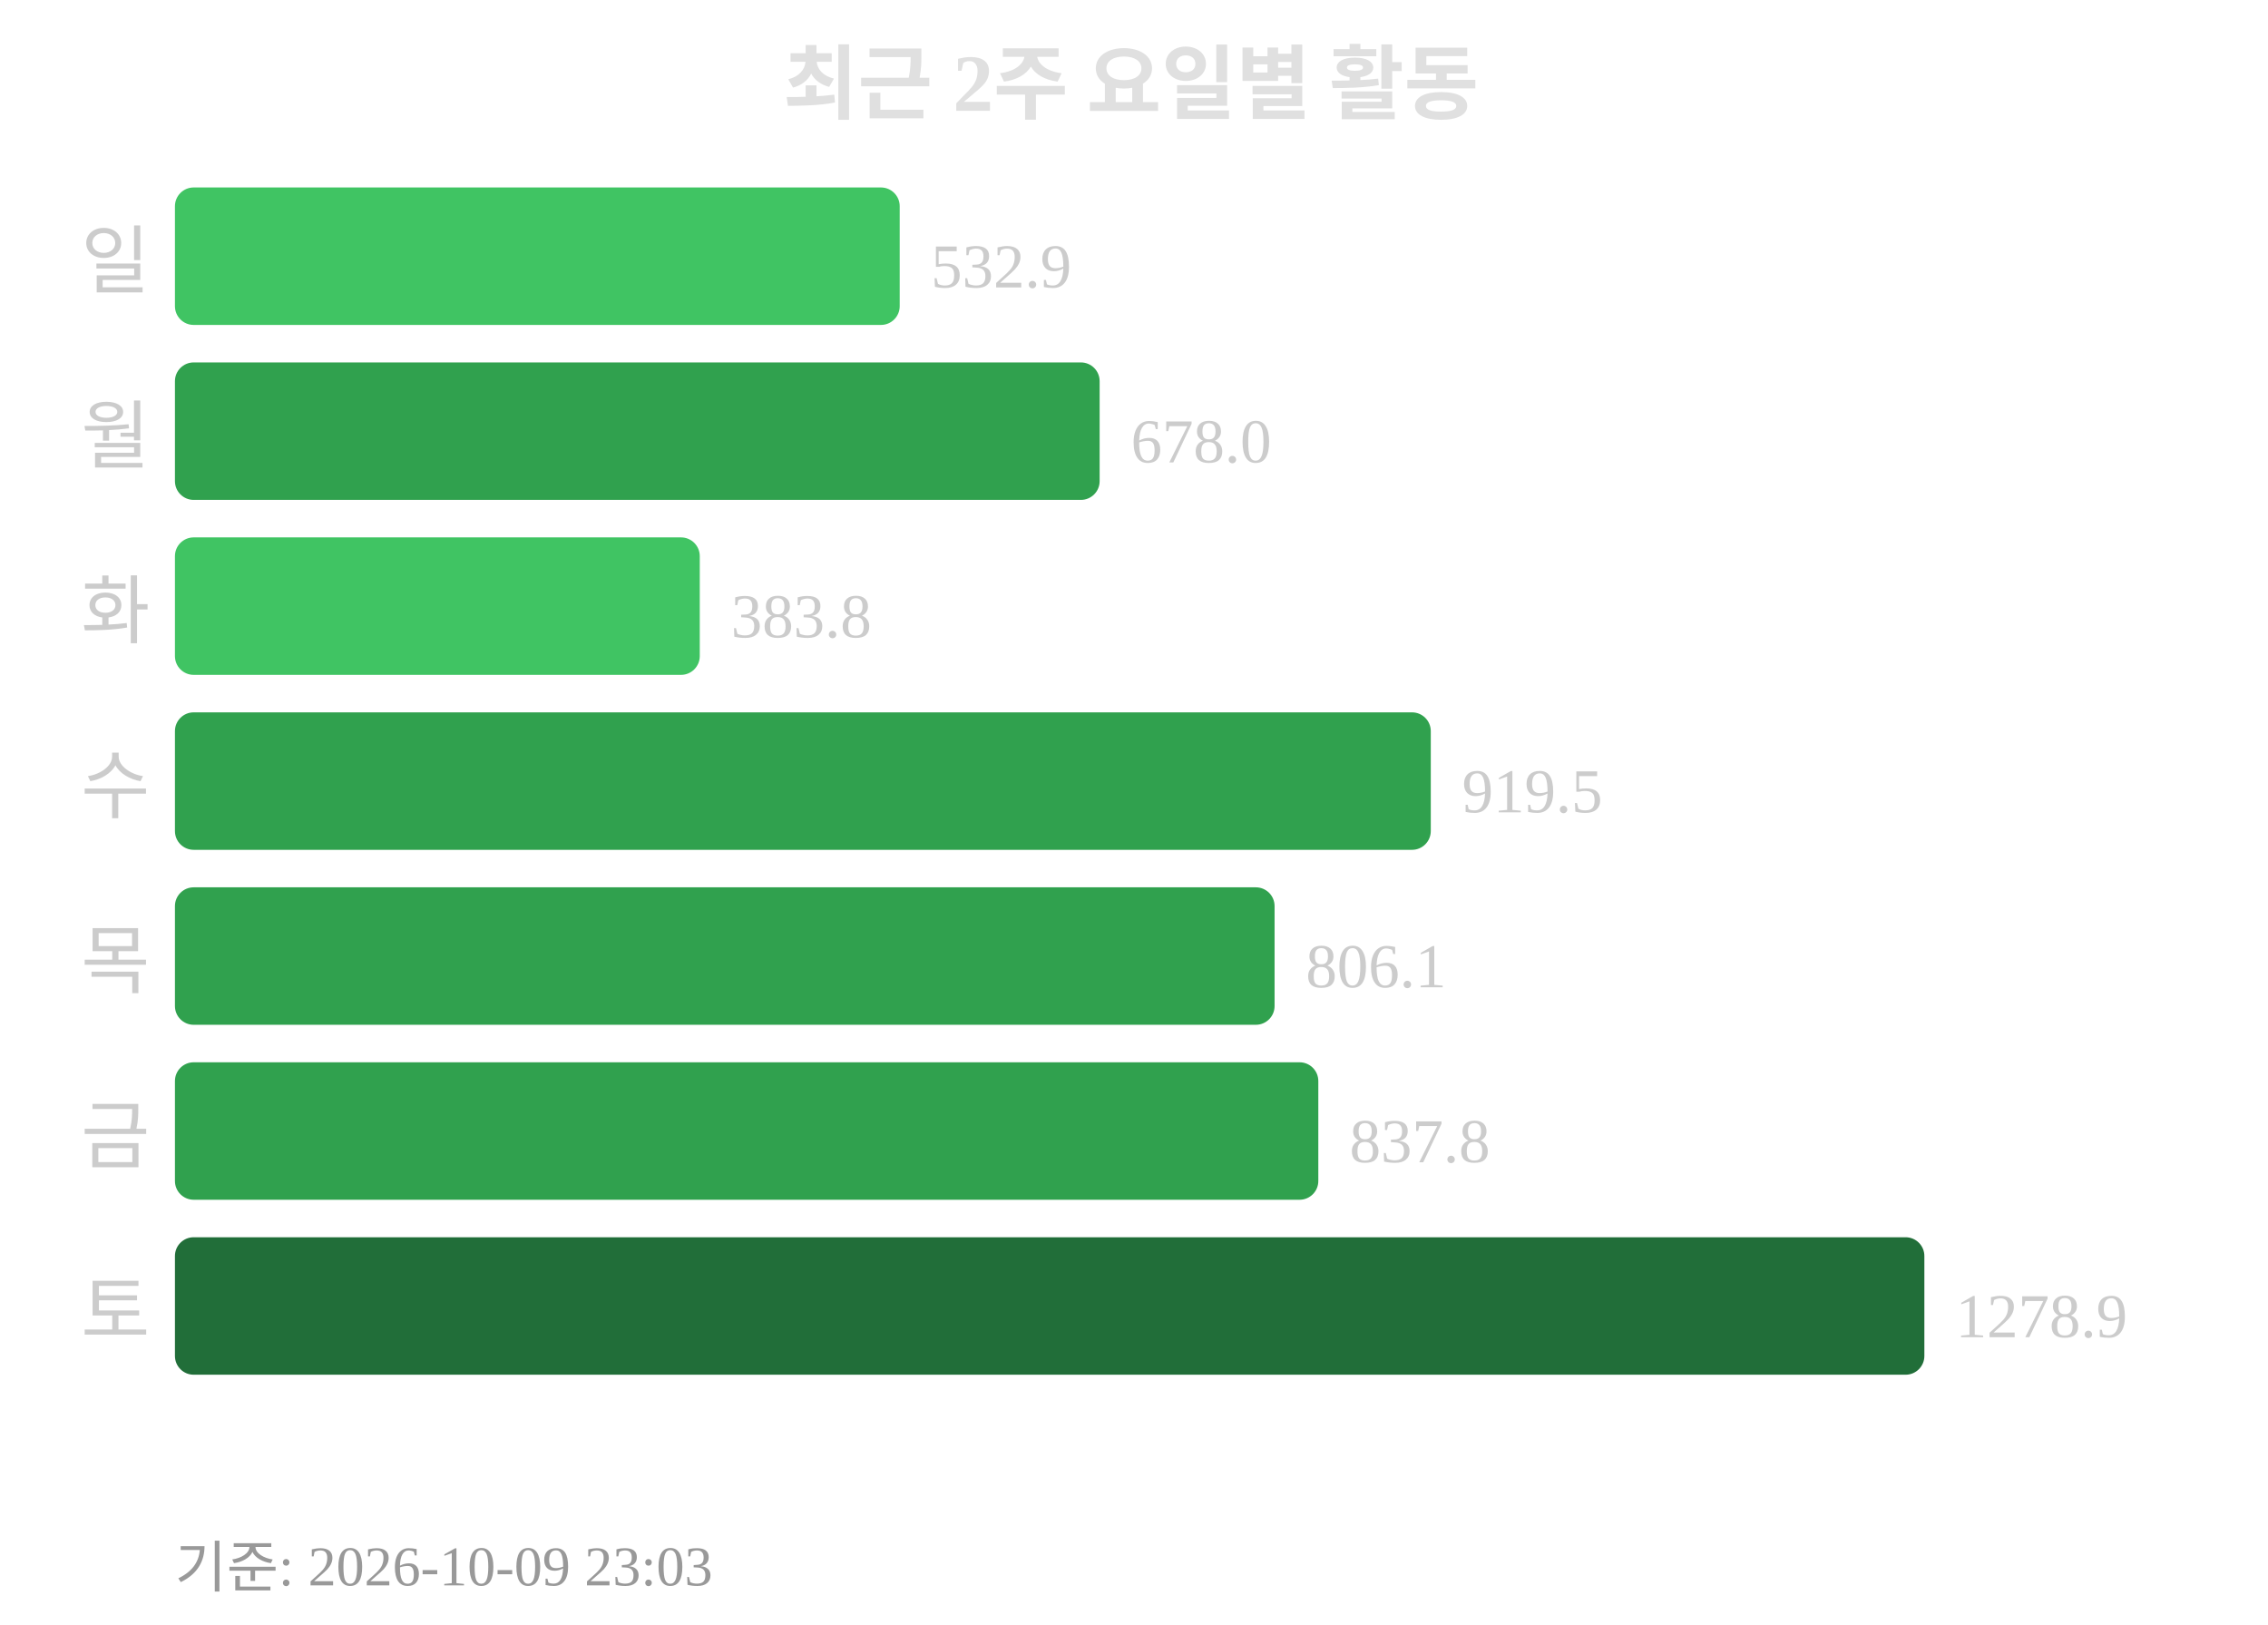
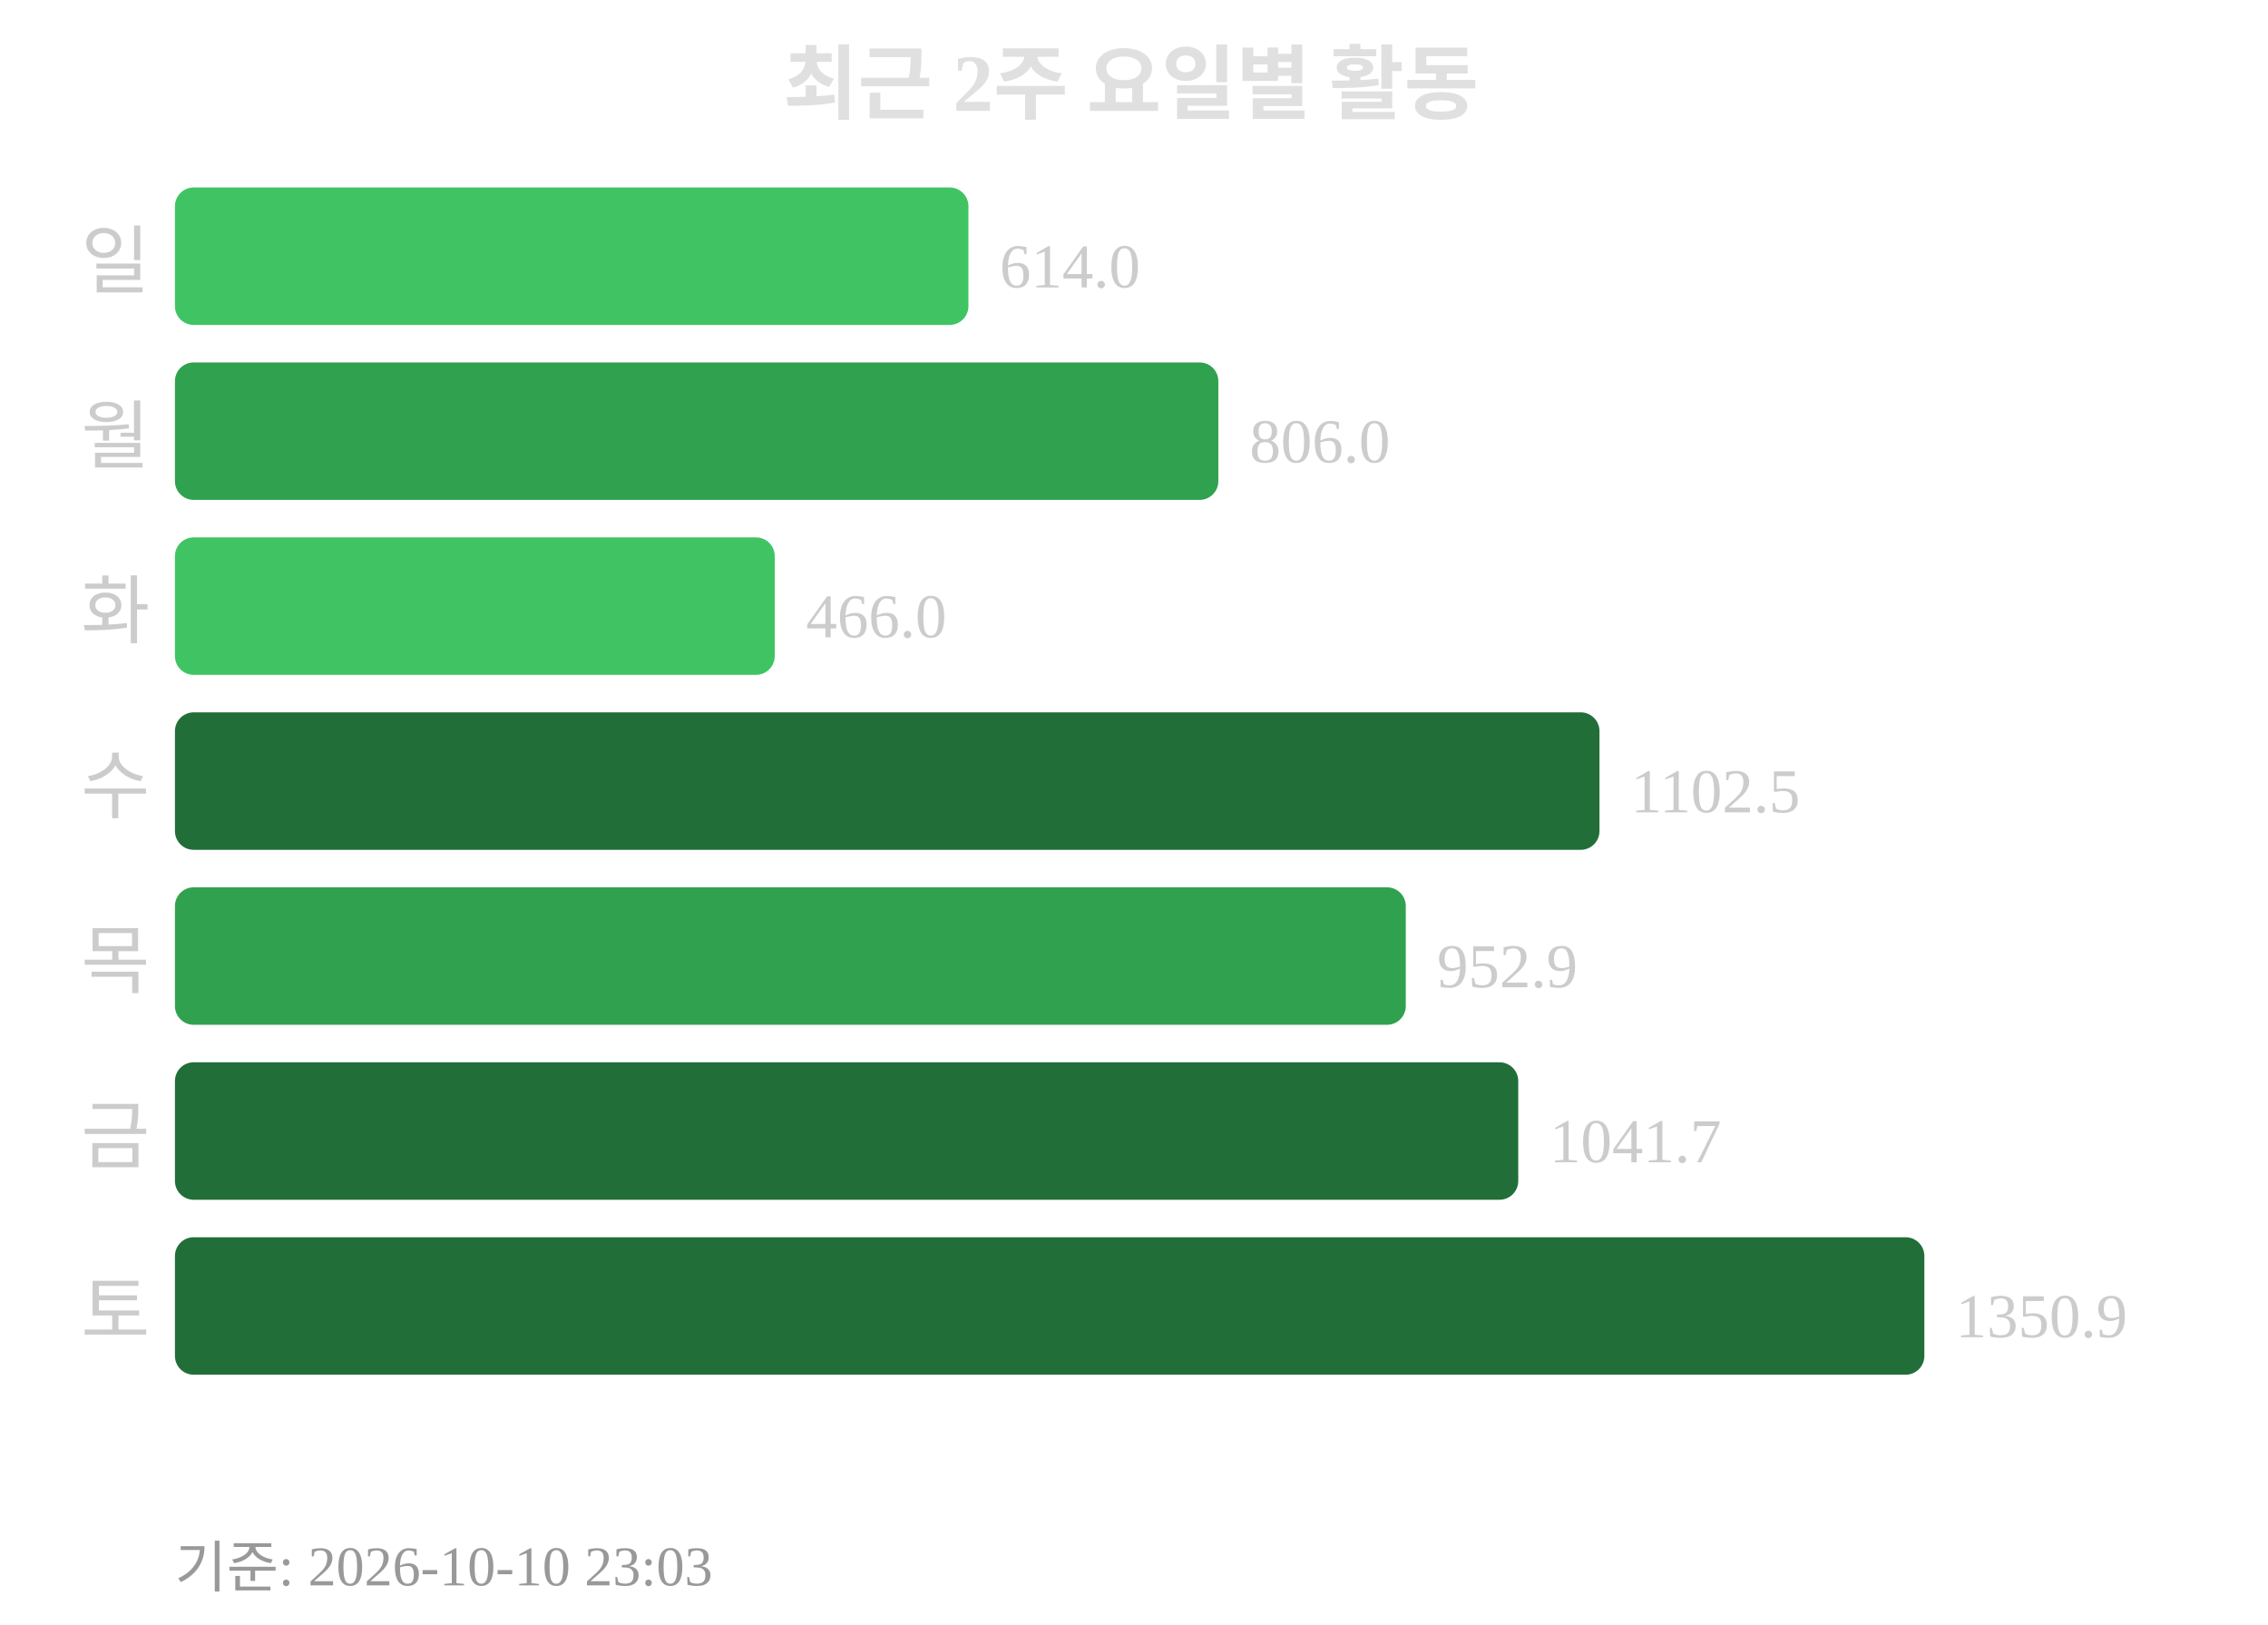
<svg xmlns="http://www.w3.org/2000/svg" width="363" height="260">
  <text x="181" y="18" text-anchor="middle" font-size="13" font-weight="bold" fill="#e0e0e0">최근 2주 요일별 활동</text>
  <text x="24" y="46" text-anchor="end" font-size="12" fill="#cccccc">일</text>
-   <rect x="28" y="30" width="116" height="22" rx="3" fill="#40c463" />
-   <text x="149" y="46" font-size="10" fill="#cccccc">532.9</text>
+   <rect x="28" y="30" width="127" height="22" rx="3" fill="#40c463" />
+   <text x="160" y="46" font-size="10" fill="#cccccc">614.0</text>
  <text x="24" y="74" text-anchor="end" font-size="12" fill="#cccccc">월</text>
-   <rect x="28" y="58" width="148" height="22" rx="3" fill="#30a14e" />
-   <text x="181" y="74" font-size="10" fill="#cccccc">678.0</text>
+   <rect x="28" y="58" width="167" height="22" rx="3" fill="#30a14e" />
+   <text x="200" y="74" font-size="10" fill="#cccccc">806.0</text>
  <text x="24" y="102" text-anchor="end" font-size="12" fill="#cccccc">화</text>
-   <rect x="28" y="86" width="84" height="22" rx="3" fill="#40c463" />
-   <text x="117" y="102" font-size="10" fill="#cccccc">383.8</text>
+   <rect x="28" y="86" width="96" height="22" rx="3" fill="#40c463" />
+   <text x="129" y="102" font-size="10" fill="#cccccc">466.0</text>
  <text x="24" y="130" text-anchor="end" font-size="12" fill="#cccccc">수</text>
-   <rect x="28" y="114" width="201" height="22" rx="3" fill="#30a14e" />
-   <text x="234" y="130" font-size="10" fill="#cccccc">919.5</text>
+   <rect x="28" y="114" width="228" height="22" rx="3" fill="#216e39" />
+   <text x="261" y="130" font-size="10" fill="#cccccc">1102.5</text>
  <text x="24" y="158" text-anchor="end" font-size="12" fill="#cccccc">목</text>
-   <rect x="28" y="142" width="176" height="22" rx="3" fill="#30a14e" />
-   <text x="209" y="158" font-size="10" fill="#cccccc">806.1</text>
+   <rect x="28" y="142" width="197" height="22" rx="3" fill="#30a14e" />
+   <text x="230" y="158" font-size="10" fill="#cccccc">952.9</text>
  <text x="24" y="186" text-anchor="end" font-size="12" fill="#cccccc">금</text>
-   <rect x="28" y="170" width="183" height="22" rx="3" fill="#30a14e" />
-   <text x="216" y="186" font-size="10" fill="#cccccc">837.8</text>
+   <rect x="28" y="170" width="215" height="22" rx="3" fill="#216e39" />
+   <text x="248" y="186" font-size="10" fill="#cccccc">1041.7</text>
  <text x="24" y="214" text-anchor="end" font-size="12" fill="#cccccc">토</text>
  <rect x="28" y="198" width="280" height="22" rx="3" fill="#216e39" />
-   <text x="313" y="214" font-size="10" fill="#cccccc">1278.9</text>
-   <text x="28" y="254" font-size="9" fill="#999999">기준: 2026-10-09 23:03</text>
+   <text x="313" y="214" font-size="10" fill="#cccccc">1350.9</text>
+   <text x="28" y="254" font-size="9" fill="#999999">기준: 2026-10-10 23:03</text>
</svg>
